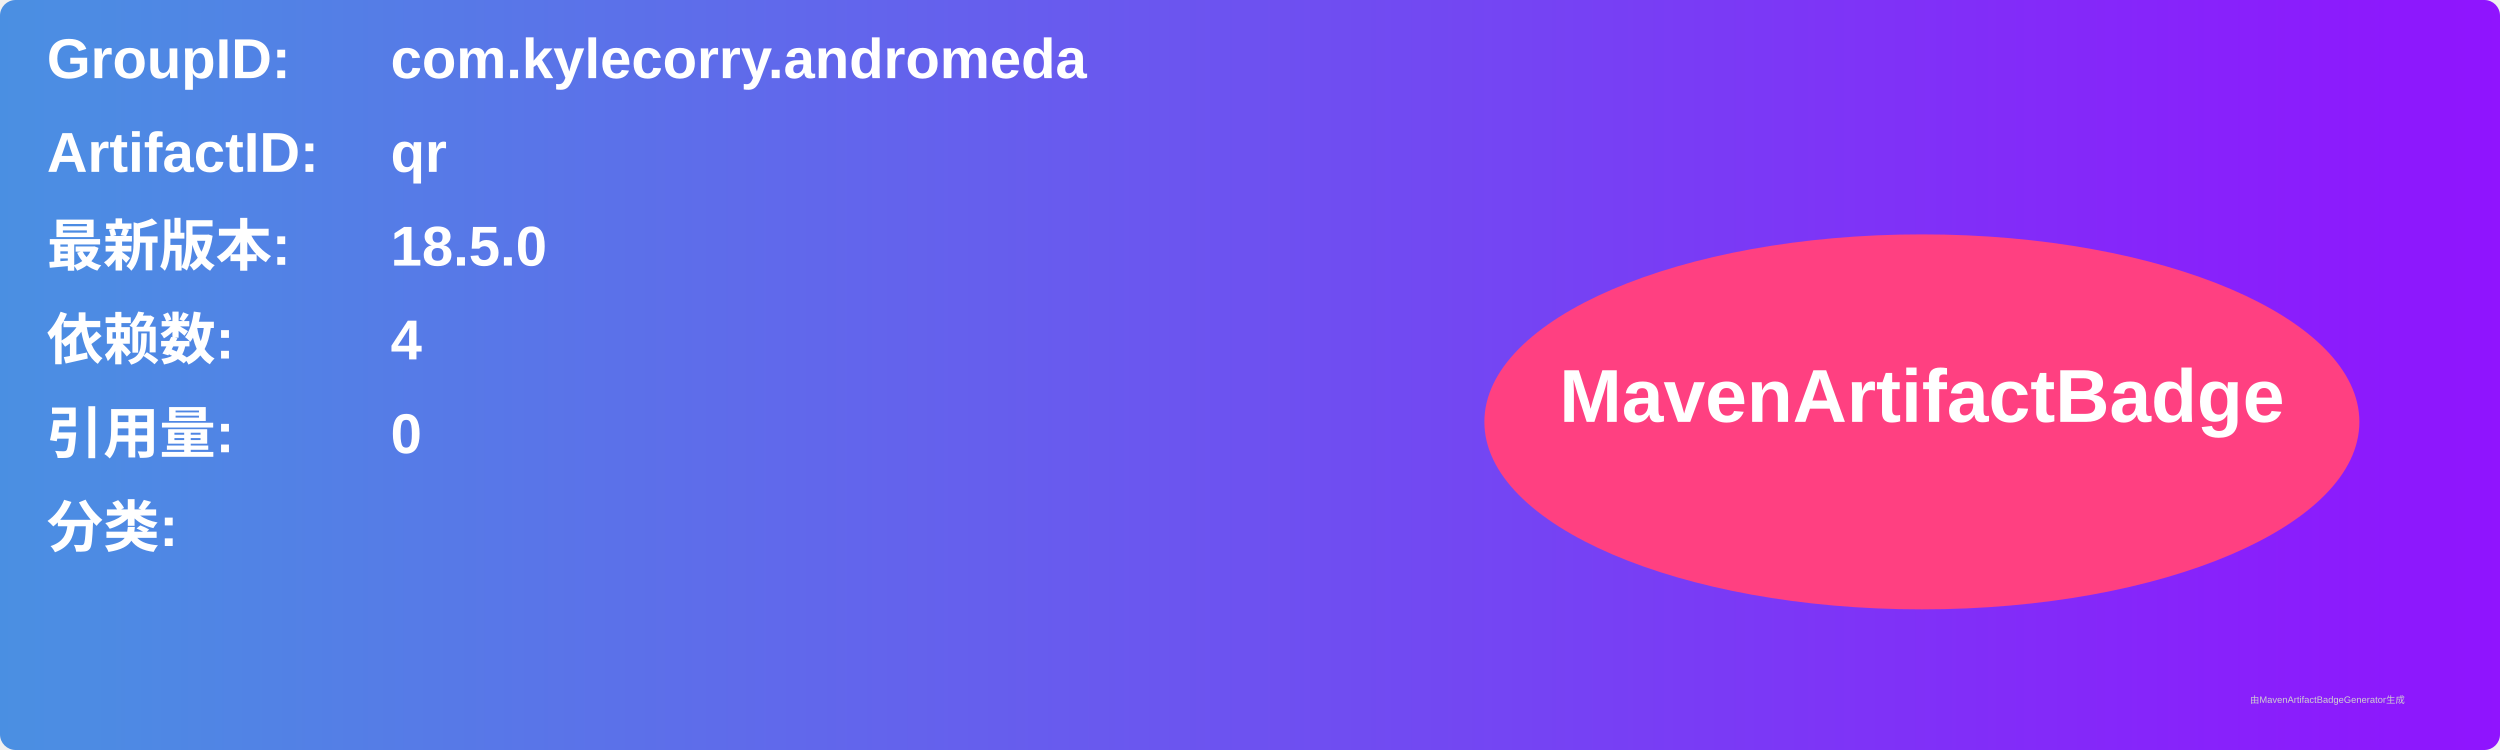
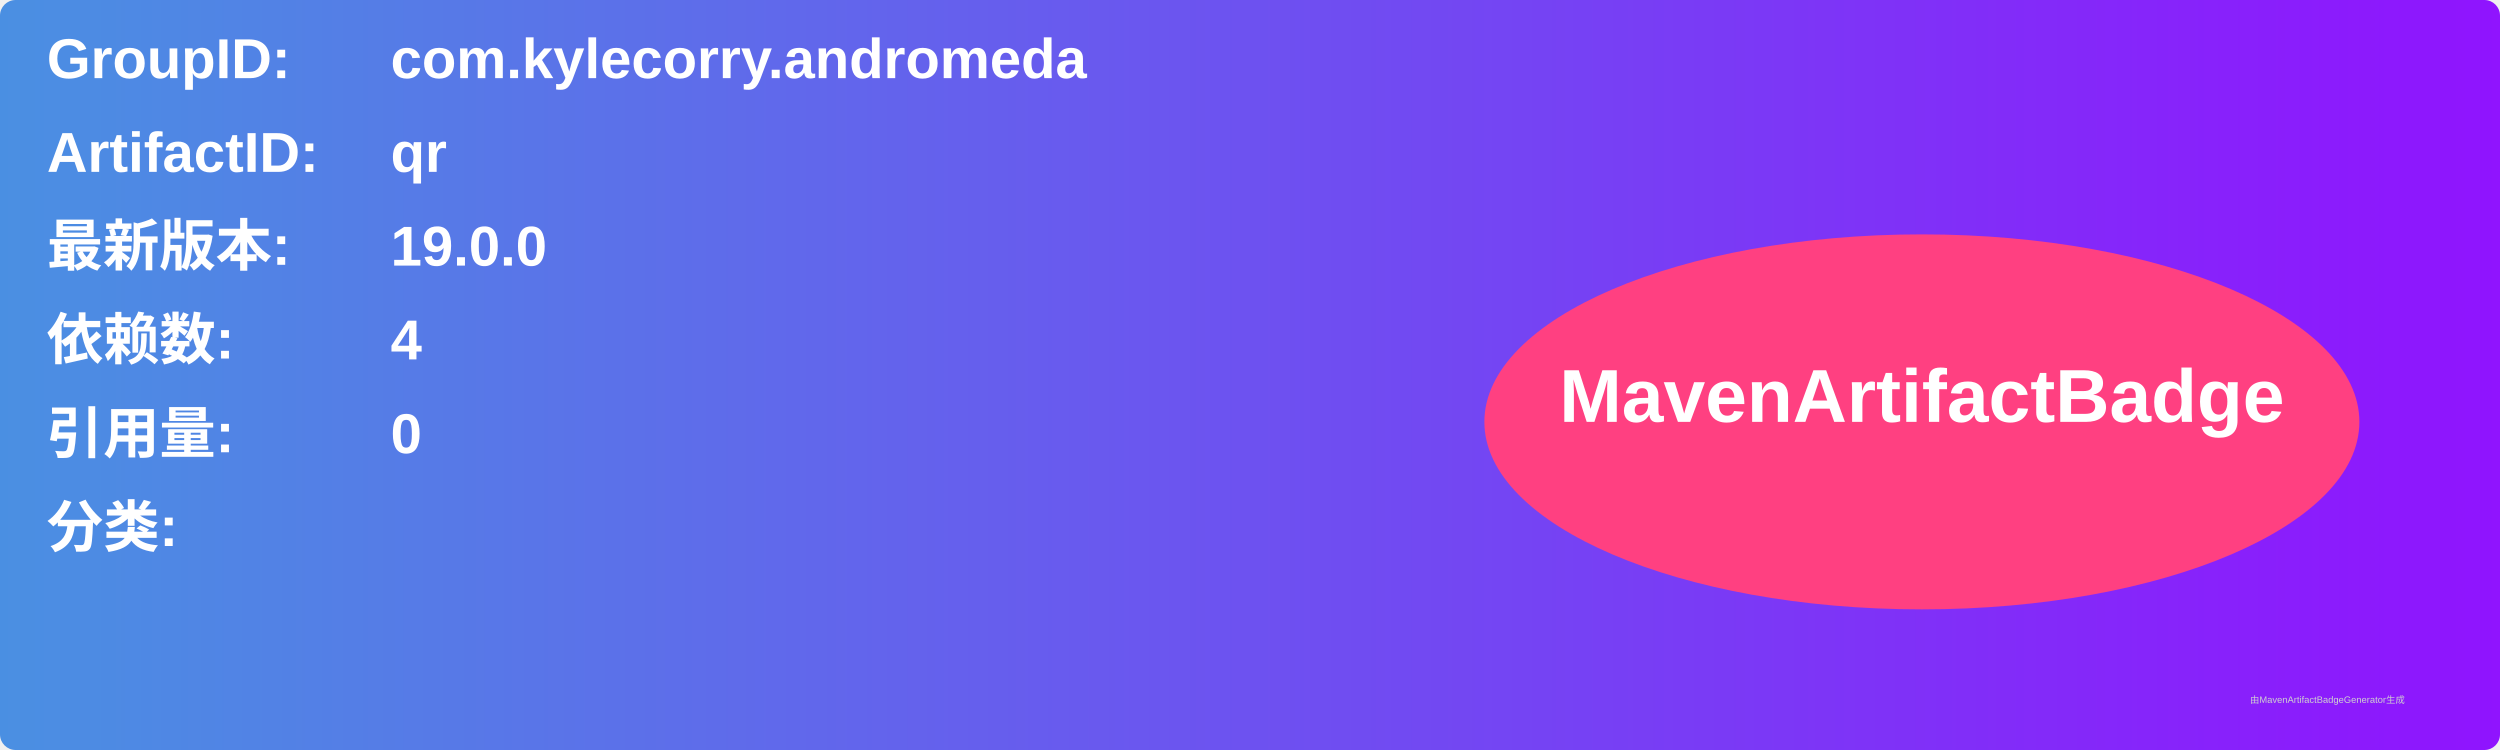
<svg xmlns="http://www.w3.org/2000/svg" width="800" height="240" viewBox="0 0 800 240">
  <linearGradient id="grad" x1="0%" y1="0%" x2="100%" y2="0%">
    <stop offset="0%" stop-color="#4a90e2" />
    <stop offset="100%" stop-color="#9013fe" />
  </linearGradient>
  <rect width="100%" height="100%" rx="5" ry="5" fill="url(#grad)" />
  <g transform="translate(15, 15)">
    <text x="0" y="10" font-family="Arial" font-size="18" fill="white" font-weight="bold" width="260">GroupID:</text>
    <text x="110" y="10" font-family="Arial" font-size="18" fill="white" font-weight="bold" width="460">com.kylecorry.andromeda</text>
    <text x="0" y="40" font-family="Arial" font-size="18" fill="white" font-weight="bold" width="260">ArtifactID:</text>
    <text x="110" y="40" font-family="Arial" font-size="18" fill="white" font-weight="bold" width="460">qr</text>
    <text x="0" y="70" font-family="Arial" font-size="18" fill="white" font-weight="bold">最新版本:</text>
    <text x="110" y="70" font-family="Arial" font-size="18" fill="white" font-weight="bold">
-       <tspan font-weight="bold">18.5.0</tspan>
+       <tspan font-weight="bold">19.0.0</tspan>
    </text>
    <text x="0" y="100" font-family="Arial" font-size="18" fill="white" font-weight="bold">依赖数: </text>
    <text x="110" y="100" font-family="Arial" font-size="18" fill="white">
      <tspan font-weight="bold">4</tspan>
    </text>
    <text x="0" y="130" font-family="Arial" font-size="18" fill="white" font-weight="bold">引用量: </text>
    <text x="110" y="130" font-family="Arial" font-size="18" fill="white">
      <tspan font-weight="bold">0</tspan>
    </text>
    <text x="0" y="160" font-family="Arial" font-size="18" fill="white" font-weight="bold">分类:</text>
    <text x="10" y="190" font-family="Arial" font-size="10" fill="white">
      <tspan font-weight="bold" />
    </text>
    <ellipse cx="600" cy="120" rx="140" ry="60" fill="#ff4081" />
    <text x="600" y="120" text-anchor="middle" font-family="Arial" font-size="24" fill="white" font-weight="bold">MavenArtifactBadge</text>
  </g>
  <text x="720" y="225" font-family="Arial" font-size="3" fill="#d0d0d0">由MavenArtifactBadgeGenerator生成</text>
</svg>
